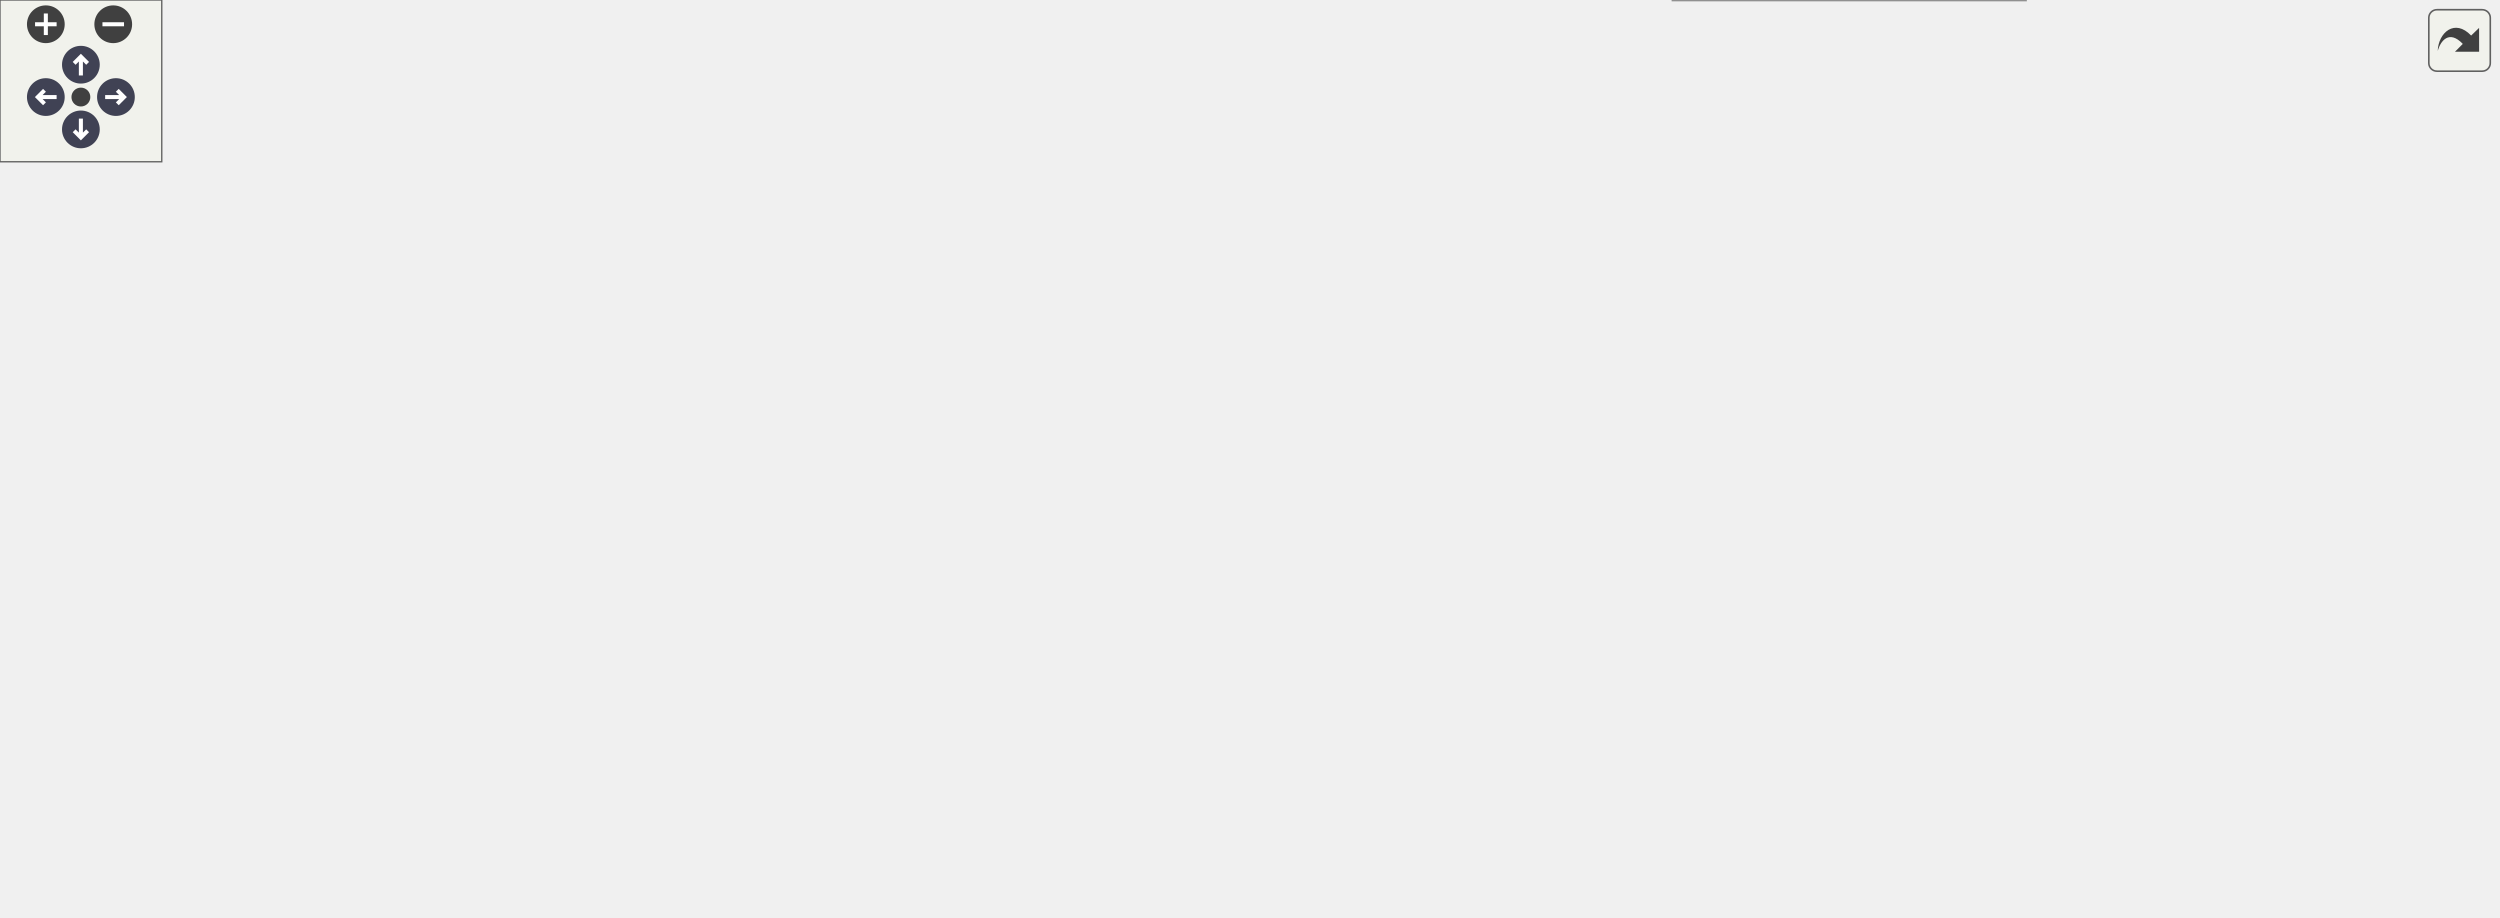
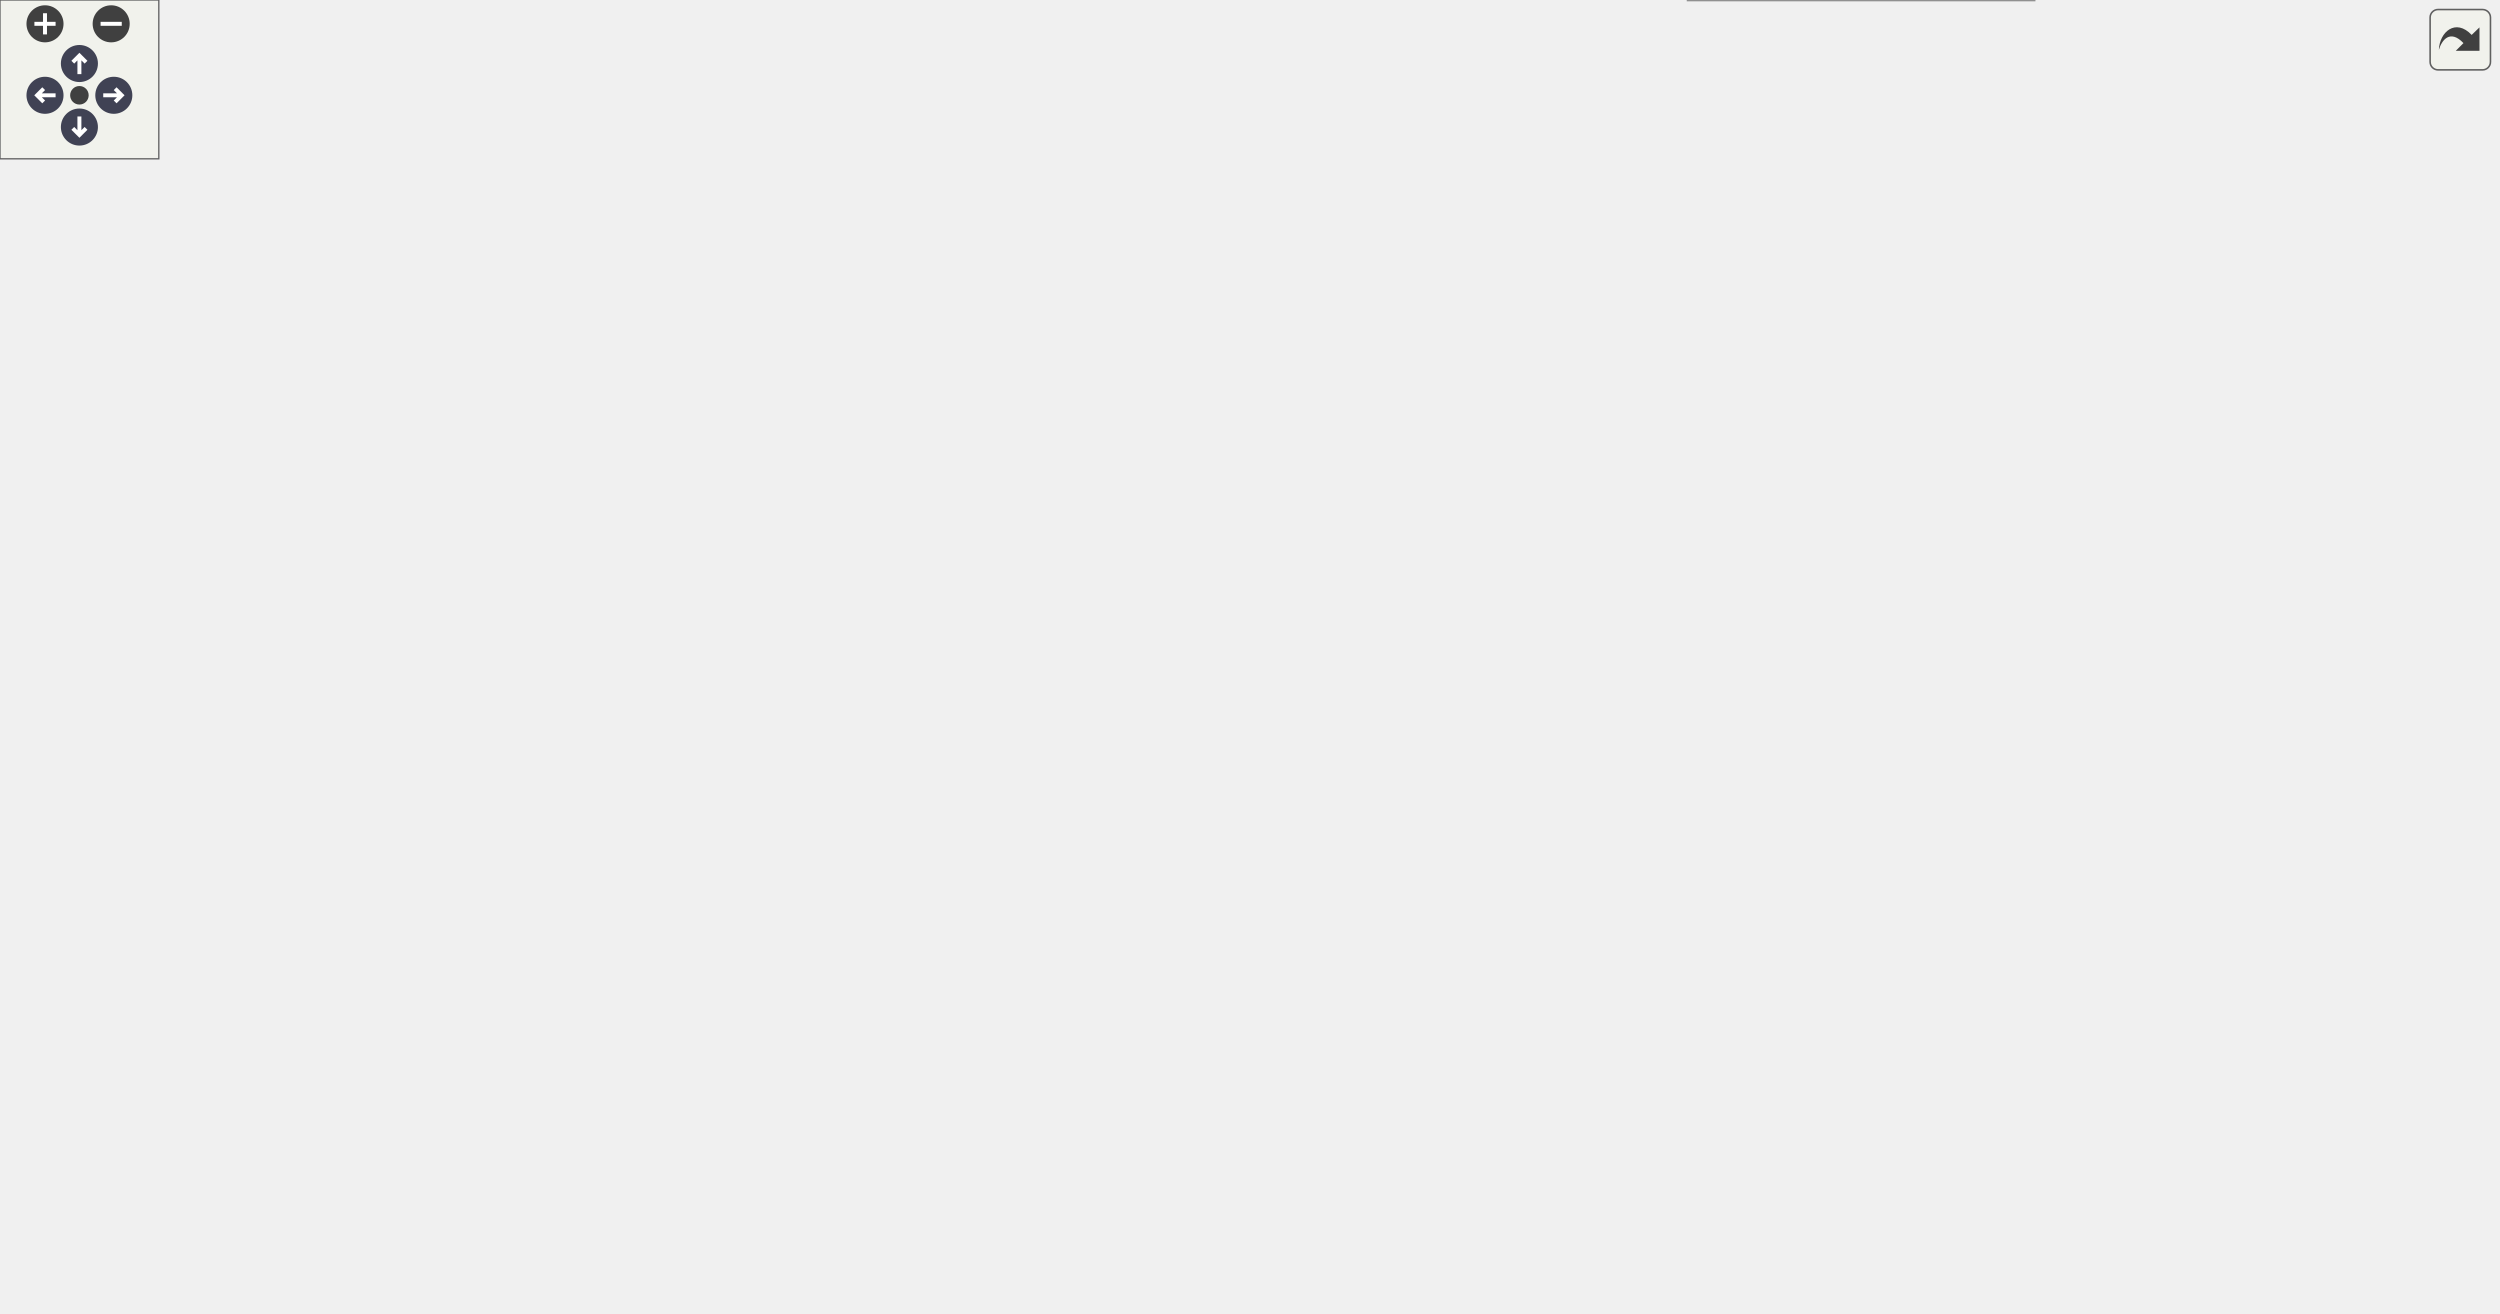
<svg xmlns="http://www.w3.org/2000/svg" xmlns:xlink="http://www.w3.org/1999/xlink" id="main" version="1.1" xml:space="preserve">
  <style type="text/css">
.node, .edge {opacity: 0.7;}
.node.selected, .edge.selected {opacity: 1;}
.edge:hover path { stroke: red; }
.edge:hover polygon { stroke: red; fill: red; }
</style>
  <defs>
    <circle id="rim" cx="0" cy="0" r="7" />
    <circle id="rim2" cx="0" cy="0" r="3.5" />
    <g id="zoomPlus">
      <use xlink:href="#rim" fill="#404040">
        <set attributeName="fill" to="#808080" begin="zoomplus.mouseover" end="zoomplus.mouseout" />
      </use>
      <path d="M-4,0h8M0,-4v8" fill="none" stroke="white" stroke-width="1.5" pointer-events="none" />
    </g>
    <g id="zoomMin">
      <use xlink:href="#rim" fill="#404040">
        <set attributeName="fill" to="#808080" begin="zoomminus.mouseover" end="zoomminus.mouseout" />
      </use>
      <path d="M-4,0h8" fill="none" stroke="white" stroke-width="1.5" pointer-events="none" />
    </g>
    <g id="arrowUp" transform="translate(30 24)">
      <use xlink:href="#rim" />
      <path pointer-events="none" fill="none" stroke="white" stroke-width="1.5" d="M0,-3.0v7 M-2.5,-0.5L0,-3.0L2.5,-0.5" />
    </g>
    <g id="arrowRight" transform="rotate(90) translate(36 -43)">
      <use xlink:href="#rim" />
      <path pointer-events="none" fill="none" stroke="white" stroke-width="1.5" d="M0,-3.0v7 M-2.5,-0.5L0,-3.0L2.5,-0.5" />
    </g>
    <g id="arrowDown" transform="rotate(180) translate(-30 -48)">
      <use xlink:href="#rim" />
      <path pointer-events="none" fill="none" stroke="white" stroke-width="1.5" d="M0,-3.0v7 M-2.5,-0.5L0,-3.0L2.5,-0.5" />
    </g>
    <g id="arrowLeft" transform="rotate(270) translate(-36 17)">
      <use xlink:href="#rim" />
      <path pointer-events="none" fill="none" stroke="white" stroke-width="1.5" d="M0,-3.0v7 M-2.5,-0.5L0,-3.0L2.5,-0.5" />
    </g>
    <g id="resetDef">
      <use xlink:href="#rim2" fill="#404040">
        <set attributeName="fill" to="#808080" begin="reset.mouseover" end="reset.mouseout" />
      </use>
    </g>
  </defs>
  <svg id="graph" class="graph">
    <g id="viewport">
      <g id="Node000001" class="node">
        <g id="a_Node000001">
          <a xlink:title="Inquire on the existence of a directory or file.">
-             <polygon fill="#999999" stroke="#666666" points="926.25,-159.5 814.25,-159.5 814.25,-126 926.25,-126 926.25,-159.5" />
-             <text xml:space="preserve" text-anchor="start" x="822.25" y="-146" font-family="Helvetica,sans-Serif" font-size="10.00">m_compile_specific</text>
-             <text xml:space="preserve" text-anchor="middle" x="870.25" y="-133.25" font-family="Helvetica,sans-Serif" font-size="10.00">::my_inquire</text>
+             <polygon fill="#999999" stroke="#666666" points="943.5,-227.5 831.5,-227.5 831.5,-194 943.5,-194 943.5,-227.5" />
+             <text xml:space="preserve" text-anchor="start" x="839.5" y="-214" font-family="Helvetica,sans-Serif" font-size="10.00">m_compile_specific</text>
+             <text xml:space="preserve" text-anchor="middle" x="887.5" y="-201.25" font-family="Helvetica,sans-Serif" font-size="10.00">::my_inquire</text>
          </a>
        </g>
      </g>
      <g id="Node000002" class="node">
        <g id="a_Node000002">
          <a xlink:href="namespacem__start__up.html#ad26e747c87bb6bcf4c9d6baa21d044c1" target="_top" xlink:title="Validate that all user-provided inputs form a consistent simulation configuration.">
-             <polygon fill="white" stroke="#666666" points="743.75,-279.5 628,-279.5 628,-246 743.75,-246 743.75,-279.5" />
-             <text xml:space="preserve" text-anchor="start" x="636" y="-266" font-family="Helvetica,sans-Serif" font-size="10.00">m_start_up::s_check</text>
-             <text xml:space="preserve" text-anchor="middle" x="685.88" y="-253.25" font-family="Helvetica,sans-Serif" font-size="10.00">_input_file</text>
+             <polygon fill="white" stroke="#666666" points="761,-435.5 645.25,-435.5 645.25,-402 761,-402 761,-435.5" />
+             <text xml:space="preserve" text-anchor="start" x="653.25" y="-422" font-family="Helvetica,sans-Serif" font-size="10.00">m_start_up::s_check</text>
+             <text xml:space="preserve" text-anchor="middle" x="703.12" y="-409.25" font-family="Helvetica,sans-Serif" font-size="10.00">_input_file</text>
          </a>
        </g>
      </g>
      <g id="edge1_Node000001_Node000002" class="edge">
        <g id="a_edge1_Node000001_Node000002">
          <a xlink:title=" ">
-             <path fill="none" stroke="#63b8ff" d="M850.12,-169.11C833.41,-190.31 807.32,-219.35 778.25,-236.75 767.78,-243.02 755.72,-247.84 743.88,-251.52" />
-             <polygon fill="#63b8ff" stroke="#63b8ff" points="852.88,-171.25 856.19,-161.19 847.33,-166.99 852.88,-171.25" />
+             <path fill="none" stroke="#63b8ff" d="M880.03,-239.04C869.38,-279.19 844.28,-352.31 795.5,-392.75 785.72,-400.86 773.56,-406.44 761.33,-410.28" />
+             <polygon fill="#63b8ff" stroke="#63b8ff" points="883.41,-239.96 882.46,-229.41 876.62,-238.25 883.41,-239.96" />
          </a>
        </g>
      </g>
      <g id="Node000005" class="node">
        <g id="a_Node000005">
-           <a xlink:href="namespacem__boundary__io.html#a913e50a8381702d2886b419f225a78b9" target="_top" xlink:title="Read boundary condition type and buffer data from per-rank parallel files using MPI I/O.">
-             <polygon fill="white" stroke="#666666" points="778.25,-227.5 593.5,-227.5 593.5,-194 778.25,-194 778.25,-227.5" />
-             <text xml:space="preserve" text-anchor="start" x="601.5" y="-214" font-family="Helvetica,sans-Serif" font-size="10.00">m_boundary_io::s_read</text>
-             <text xml:space="preserve" text-anchor="middle" x="685.88" y="-201.25" font-family="Helvetica,sans-Serif" font-size="10.00">_parallel_boundary_condition_files</text>
+           <a xlink:href="namespacem__data__output.html#a5b03a48e43cf20d4a6326614e2d2c8bc" target="_top" xlink:title="Create case_dir/D on rank 0 if it does not exist.">
+             <polygon fill="white" stroke="#666666" points="771.5,-383.5 634.75,-383.5 634.75,-350 771.5,-350 771.5,-383.5" />
+             <text xml:space="preserve" text-anchor="start" x="642.75" y="-370" font-family="Helvetica,sans-Serif" font-size="10.00">m_data_output::s_create</text>
+             <text xml:space="preserve" text-anchor="middle" x="703.12" y="-357.25" font-family="Helvetica,sans-Serif" font-size="10.00">_d_dir</text>
          </a>
        </g>
      </g>
      <g id="edge4_Node000001_Node000005" class="edge">
        <g id="a_edge4_Node000001_Node000005">
          <a xlink:title=" ">
-             <path fill="none" stroke="#63b8ff" d="M818.08,-164.17C805.14,-169.42 791.23,-174.91 778.25,-179.75 765.69,-184.43 752.06,-189.21 739.25,-193.57" />
-             <polygon fill="#63b8ff" stroke="#63b8ff" points="819.35,-167.44 827.28,-160.42 816.7,-160.96 819.35,-167.44" />
+             <path fill="none" stroke="#63b8ff" d="M874.39,-238.01C859.85,-267.63 832.68,-314.28 795.5,-340.75 788.38,-345.82 780.29,-349.9 771.94,-353.19" />
+             <polygon fill="#63b8ff" stroke="#63b8ff" points="877.4,-239.83 878.52,-229.3 871.07,-236.83 877.4,-239.83" />
+           </a>
+         </g>
+       </g>
+       <g id="Node000008" class="node">
+         <g id="a_Node000008">
+           <a xlink:href="namespacem__data__output.html#a0e7af42efca24095aca0b4bb250d00b7" target="_top" xlink:title="Open this rank's bubble statistics file D/stats_lag_bubbles_&lt;rank&gt;.dat, appending if it exists.">
+             <polygon fill="white" stroke="#666666" points="768.12,-331.5 638.12,-331.5 638.12,-298 768.12,-298 768.12,-331.5" />
+             <text xml:space="preserve" text-anchor="start" x="646.12" y="-318" font-family="Helvetica,sans-Serif" font-size="10.00">m_data_output::s_open</text>
+             <text xml:space="preserve" text-anchor="middle" x="703.12" y="-305.25" font-family="Helvetica,sans-Serif" font-size="10.00">_lag_bubble_stats</text>
+           </a>
+         </g>
+       </g>
+       <g id="edge8_Node000001_Node000008" class="edge">
+         <g id="a_edge8_Node000001_Node000008">
+           <a xlink:title=" ">
+             <path fill="none" stroke="#63b8ff" d="M863.22,-235.76C846,-252.91 821.18,-274.96 795.5,-288.75 787.07,-293.28 777.77,-297.09 768.43,-300.27" />
+             <polygon fill="#63b8ff" stroke="#63b8ff" points="865.46,-238.47 869.97,-228.88 860.47,-233.57 865.46,-238.47" />
          </a>
        </g>
      </g>
      <g id="Node000009" class="node">
        <g id="a_Node000009">
-           <a xlink:href="namespacem__start__up.html#a1bf604b2afd7b81737153114d92e7c80" target="_top" xlink:title="Read serial initial condition and grid data files and compute cell-width distributions.">
-             <polygon fill="white" stroke="#666666" points="546.62,-177.5 437.62,-177.5 437.62,-144 546.62,-144 546.62,-177.5" />
-             <text xml:space="preserve" text-anchor="start" x="445.62" y="-164" font-family="Helvetica,sans-Serif" font-size="10.00">m_start_up::s_read</text>
-             <text xml:space="preserve" text-anchor="middle" x="492.12" y="-151.25" font-family="Helvetica,sans-Serif" font-size="10.00">_serial_data_files</text>
-           </a>
-         </g>
-       </g>
-       <g id="edge9_Node000001_Node000009" class="edge">
-         <g id="a_edge9_Node000001_Node000009">
-           <a xlink:title=" ">
-             <path fill="none" stroke="#63b8ff" d="M802.43,-145.95C729.56,-149.43 614.35,-154.95 547.02,-158.17" />
-             <polygon fill="#63b8ff" stroke="#63b8ff" points="802.42,-149.45 812.24,-145.48 802.08,-142.46 802.42,-149.45" />
+           <a xlink:href="namespacem__data__output.html#a9c5d43e3595457e25722d9a6c0ff62e0" target="_top" xlink:title="Open D/voidfraction.dat on rank 0, appending if it exists.">
+             <polygon fill="white" stroke="#666666" points="768.12,-279.5 638.12,-279.5 638.12,-246 768.12,-246 768.12,-279.5" />
+             <text xml:space="preserve" text-anchor="start" x="646.12" y="-266" font-family="Helvetica,sans-Serif" font-size="10.00">m_data_output::s_open</text>
+             <text xml:space="preserve" text-anchor="middle" x="703.12" y="-253.25" font-family="Helvetica,sans-Serif" font-size="10.00">_void_evol</text>
+           </a>
+         </g>
+       </g>
+       <g id="edge10_Node000001_Node000009" class="edge">
+         <g id="a_edge10_Node000001_Node000009">
+           <a xlink:title=" ">
+             <path fill="none" stroke="#63b8ff" d="M820.28,-229.68C811.94,-232.06 803.52,-234.46 795.5,-236.75 785.51,-239.6 774.9,-242.62 764.58,-245.56" />
+             <polygon fill="#63b8ff" stroke="#63b8ff" points="821.05,-233.1 829.71,-226.99 819.13,-226.37 821.05,-233.1" />
          </a>
        </g>
      </g>
      <g id="Node000010" class="node">
        <g id="a_Node000010">
-           <a xlink:href="namespacem__boundary__io.html#a1b6a5f4b89c0cc5313f8f448ce1a9b2c" target="_top" xlink:title="Write boundary condition type and buffer data to per-rank parallel files using MPI I/O.">
-             <polygon fill="white" stroke="#666666" points="778.25,-137.5 593.5,-137.5 593.5,-104 778.25,-104 778.25,-137.5" />
-             <text xml:space="preserve" text-anchor="start" x="601.5" y="-124" font-family="Helvetica,sans-Serif" font-size="10.00">m_boundary_io::s_write</text>
-             <text xml:space="preserve" text-anchor="middle" x="685.88" y="-111.25" font-family="Helvetica,sans-Serif" font-size="10.00">_parallel_boundary_condition_files</text>
-           </a>
-         </g>
-       </g>
-       <g id="edge11_Node000001_Node000010" class="edge">
-         <g id="a_edge11_Node000001_Node000010">
-           <a xlink:title=" ">
-             <path fill="none" stroke="#63b8ff" d="M802.74,-134.73C794.89,-133.78 786.77,-132.8 778.64,-131.82" />
-             <polygon fill="#63b8ff" stroke="#63b8ff" points="802.19,-138.19 812.53,-135.91 803.03,-131.24 802.19,-138.19" />
-           </a>
-         </g>
-       </g>
-       <g id="Node000011" class="node">
-         <g id="a_Node000011">
-           <a xlink:href="namespacem__data__output.html#ad3497d325f009e8502107d49ba0e439d" target="_top" xlink:title="Write grid and conservative variable data files in parallel via MPI I/O.">
-             <polygon fill="white" stroke="#666666" points="751.25,-85.5 620.5,-85.5 620.5,-52 751.25,-52 751.25,-85.5" />
-             <text xml:space="preserve" text-anchor="start" x="628.5" y="-72" font-family="Helvetica,sans-Serif" font-size="10.00">m_data_output::s_write</text>
-             <text xml:space="preserve" text-anchor="middle" x="685.88" y="-59.25" font-family="Helvetica,sans-Serif" font-size="10.00">_parallel_data_files</text>
-           </a>
-         </g>
-       </g>
-       <g id="edge12_Node000001_Node000011" class="edge">
-         <g id="a_edge12_Node000001_Node000011">
-           <a xlink:title=" ">
-             <path fill="none" stroke="#63b8ff" d="M830.52,-120.04C814.67,-111.35 795.93,-101.84 778.25,-94.75 769.68,-91.31 760.48,-88.14 751.35,-85.27" />
-             <polygon fill="#63b8ff" stroke="#63b8ff" points="828.72,-123.04 839.16,-124.85 832.13,-116.93 828.72,-123.04" />
+           <a xlink:href="namespacem__boundary__io.html#a913e50a8381702d2886b419f225a78b9" target="_top" xlink:title="Read boundary condition type and buffer data from per-rank parallel files using MPI I/O.">
+             <polygon fill="white" stroke="#666666" points="795.5,-227.5 610.75,-227.5 610.75,-194 795.5,-194 795.5,-227.5" />
+             <text xml:space="preserve" text-anchor="start" x="618.75" y="-214" font-family="Helvetica,sans-Serif" font-size="10.00">m_boundary_io::s_read</text>
+             <text xml:space="preserve" text-anchor="middle" x="703.12" y="-201.25" font-family="Helvetica,sans-Serif" font-size="10.00">_parallel_boundary_condition_files</text>
+           </a>
+         </g>
+       </g>
+       <g id="edge12_Node000001_Node000010" class="edge">
+         <g id="a_edge12_Node000001_Node000010">
+           <a xlink:title=" ">
+             <path fill="none" stroke="#63b8ff" d="M819.99,-210.75C812.14,-210.75 804.02,-210.75 795.89,-210.75" />
+             <polygon fill="#63b8ff" stroke="#63b8ff" points="819.77,-214.25 829.77,-210.75 819.77,-207.25 819.77,-214.25" />
+           </a>
+         </g>
+       </g>
+       <g id="Node000013" class="node">
+         <g id="a_Node000013">
+           <a xlink:href="namespacem__start__up.html#a1bf604b2afd7b81737153114d92e7c80" target="_top" xlink:title="Read serial initial condition and grid data files and compute cell-width distributions.">
+             <polygon fill="white" stroke="#666666" points="555.25,-182.5 446.25,-182.5 446.25,-149 555.25,-149 555.25,-182.5" />
+             <text xml:space="preserve" text-anchor="start" x="454.25" y="-169" font-family="Helvetica,sans-Serif" font-size="10.00">m_start_up::s_read</text>
+             <text xml:space="preserve" text-anchor="middle" x="500.75" y="-156.25" font-family="Helvetica,sans-Serif" font-size="10.00">_serial_data_files</text>
+           </a>
+         </g>
+       </g>
+       <g id="edge16_Node000001_Node000013" class="edge">
+         <g id="a_edge16_Node000001_Node000013">
+           <a xlink:title=" ">
+             <path fill="none" stroke="#63b8ff" d="M822.64,-190.65C813.6,-188.35 804.36,-186.28 795.5,-184.75 712.54,-170.39 614.7,-166.64 555.49,-165.8" />
+             <polygon fill="#63b8ff" stroke="#63b8ff" points="821.5,-193.97 832.07,-193.17 823.31,-187.21 821.5,-193.97" />
          </a>
        </g>
      </g>
      <g id="Node000014" class="node">
        <g id="a_Node000014">
-           <a xlink:href="namespacem__data__output.html#aa24a29afef33c331f912d6d57dbbc5fd" target="_top" xlink:title="Write grid and conservative variable data files in serial format.">
-             <polygon fill="white" stroke="#666666" points="751.25,-33.5 620.5,-33.5 620.5,0 751.25,0 751.25,-33.5" />
-             <text xml:space="preserve" text-anchor="start" x="628.5" y="-20" font-family="Helvetica,sans-Serif" font-size="10.00">m_data_output::s_write</text>
-             <text xml:space="preserve" text-anchor="middle" x="685.88" y="-7.25" font-family="Helvetica,sans-Serif" font-size="10.00">_serial_data_files</text>
-           </a>
-         </g>
-       </g>
-       <g id="edge16_Node000001_Node000014" class="edge">
-         <g id="a_edge16_Node000001_Node000014">
-           <a xlink:title=" ">
-             <path fill="none" stroke="#63b8ff" d="M851.56,-116.15C835.13,-93.46 808.67,-61.6 778.25,-42.75 770.12,-37.71 760.98,-33.62 751.71,-30.31" />
-             <polygon fill="#63b8ff" stroke="#63b8ff" points="848.68,-118.15 857.3,-124.31 854.41,-114.12 848.68,-118.15" />
+           <a xlink:href="namespacem__boundary__io.html#a1b6a5f4b89c0cc5313f8f448ce1a9b2c" target="_top" xlink:title="Write boundary condition type and buffer data to per-rank parallel files using MPI I/O.">
+             <polygon fill="white" stroke="#666666" points="795.5,-137.5 610.75,-137.5 610.75,-104 795.5,-104 795.5,-137.5" />
+             <text xml:space="preserve" text-anchor="start" x="618.75" y="-124" font-family="Helvetica,sans-Serif" font-size="10.00">m_boundary_io::s_write</text>
+             <text xml:space="preserve" text-anchor="middle" x="703.12" y="-111.25" font-family="Helvetica,sans-Serif" font-size="10.00">_parallel_boundary_condition_files</text>
+           </a>
+         </g>
+       </g>
+       <g id="edge18_Node000001_Node000014" class="edge">
+         <g id="a_edge18_Node000001_Node000014">
+           <a xlink:title=" ">
+             <path fill="none" stroke="#63b8ff" d="M854.11,-186.94C837.23,-175.27 815.9,-161.63 795.5,-151.75 784.95,-146.64 773.33,-142 762.03,-137.97" />
+             <polygon fill="#63b8ff" stroke="#63b8ff" points="852.07,-189.78 862.26,-192.67 856.1,-184.05 852.07,-189.78" />
+           </a>
+         </g>
+       </g>
+       <g id="Node000015" class="node">
+         <g id="a_Node000015">
+           <a xlink:href="namespacem__data__output.html#a74195ec3a0d7d9485a3375ccdd91511f" target="_top" xlink:title="Write grid and conservative variable data files in parallel via MPI I/O.">
+             <polygon fill="white" stroke="#666666" points="768.5,-85.5 637.75,-85.5 637.75,-52 768.5,-52 768.5,-85.5" />
+             <text xml:space="preserve" text-anchor="start" x="645.75" y="-72" font-family="Helvetica,sans-Serif" font-size="10.00">m_data_output::s_write</text>
+             <text xml:space="preserve" text-anchor="middle" x="703.12" y="-59.25" font-family="Helvetica,sans-Serif" font-size="10.00">_parallel_data_files</text>
+           </a>
+         </g>
+       </g>
+       <g id="edge19_Node000001_Node000015" class="edge">
+         <g id="a_edge19_Node000001_Node000015">
+           <a xlink:title=" ">
+             <path fill="none" stroke="#63b8ff" d="M872.24,-184.01C856.77,-157.52 829.64,-117.68 795.5,-94.75 787.42,-89.32 778.21,-85.02 768.83,-81.61" />
+             <polygon fill="#63b8ff" stroke="#63b8ff" points="869.06,-185.49 877.03,-192.47 875.15,-182.04 869.06,-185.49" />
+           </a>
+         </g>
+       </g>
+       <g id="Node000018" class="node">
+         <g id="a_Node000018">
+           <a xlink:href="namespacem__data__output.html#a41f6f226c6bb3ab0a1c1d1dfb9ff1b92" target="_top" xlink:title="Write grid and conservative variable data files in serial format.">
+             <polygon fill="white" stroke="#666666" points="768.5,-33.5 637.75,-33.5 637.75,0 768.5,0 768.5,-33.5" />
+             <text xml:space="preserve" text-anchor="start" x="645.75" y="-20" font-family="Helvetica,sans-Serif" font-size="10.00">m_data_output::s_write</text>
+             <text xml:space="preserve" text-anchor="middle" x="703.12" y="-7.25" font-family="Helvetica,sans-Serif" font-size="10.00">_serial_data_files</text>
+           </a>
+         </g>
+       </g>
+       <g id="edge23_Node000001_Node000018" class="edge">
+         <g id="a_edge23_Node000001_Node000018">
+           <a xlink:title=" ">
+             <path fill="none" stroke="#63b8ff" d="M878.88,-182.94C867.19,-145.52 841.23,-79.42 795.5,-42.75 787.65,-36.46 778.35,-31.69 768.74,-28.07" />
+             <polygon fill="#63b8ff" stroke="#63b8ff" points="875.41,-183.54 881.62,-192.12 882.12,-181.54 875.41,-183.54" />
          </a>
        </g>
      </g>
      <g id="Node000003" class="node">
        <g id="a_Node000003">
          <a xlink:href="namespacem__start__up.html#ab64542f13c680e17ce8879c77c65c0e0" target="_top" xlink:title="Set up the MPI execution environment, bind GPUs, and decompose the computational domain.">
-             <polygon fill="white" stroke="#666666" points="217.25,-253.5 88,-253.5 88,-220 217.25,-220 217.25,-253.5" />
-             <text xml:space="preserve" text-anchor="start" x="96" y="-240" font-family="Helvetica,sans-Serif" font-size="10.00">m_start_up::s_initialize</text>
-             <text xml:space="preserve" text-anchor="middle" x="152.62" y="-227.25" font-family="Helvetica,sans-Serif" font-size="10.00">_mpi_domain</text>
+             <polygon fill="white" stroke="#666666" points="217.25,-309.5 88,-309.5 88,-276 217.25,-276 217.25,-309.5" />
+             <text xml:space="preserve" text-anchor="start" x="96" y="-296" font-family="Helvetica,sans-Serif" font-size="10.00">m_start_up::s_initialize</text>
+             <text xml:space="preserve" text-anchor="middle" x="152.62" y="-283.25" font-family="Helvetica,sans-Serif" font-size="10.00">_mpi_domain</text>
          </a>
        </g>
      </g>
      <g id="edge2_Node000002_Node000003" class="edge">
        <g id="a_edge2_Node000002_Node000003">
          <a xlink:title=" ">
-             <path fill="none" stroke="#63b8ff" d="M616.28,-259.39C512.87,-254.33 318.44,-244.82 217.74,-239.89" />
-             <polygon fill="#63b8ff" stroke="#63b8ff" points="615.85,-262.88 626.01,-259.87 616.19,-255.88 615.85,-262.88" />
+             <path fill="none" stroke="#63b8ff" d="M634.01,-403.1C527.13,-378.55 321.5,-331.31 217.37,-307.39" />
+             <polygon fill="#63b8ff" stroke="#63b8ff" points="632.97,-406.46 643.5,-405.28 634.54,-399.63 632.97,-406.46" />
          </a>
        </g>
      </g>
      <g id="Node000004" class="node">
        <g id="a_Node000004">
          <a xlink:href="p__main_8fpp_8f90.html#aeec10ee8e2940c953967da3e374e1579" target="_top" xlink:title="Quasi-conservative, shock- and interface- capturing finite-volume scheme for the multicomponent Navie...">
-             <polygon fill="white" stroke="#666666" points="52,-183.12 0,-183.12 0,-162.38 52,-162.38 52,-183.12" />
-             <text xml:space="preserve" text-anchor="middle" x="26" y="-169.62" font-family="Helvetica,sans-Serif" font-size="10.00">p_main</text>
+             <polygon fill="white" stroke="#666666" points="52,-245.12 0,-245.12 0,-224.38 52,-224.38 52,-245.12" />
+             <text xml:space="preserve" text-anchor="middle" x="26" y="-231.62" font-family="Helvetica,sans-Serif" font-size="10.00">p_main</text>
          </a>
        </g>
      </g>
      <g id="edge3_Node000003_Node000004" class="edge">
        <g id="a_edge3_Node000003_Node000004">
          <a xlink:title=" ">
-             <path fill="none" stroke="#63b8ff" d="M108.18,-214.44C87.77,-203.96 64.37,-191.94 47.96,-183.51" />
-             <polygon fill="#63b8ff" stroke="#63b8ff" points="106.39,-217.45 116.88,-218.91 109.58,-211.23 106.39,-217.45" />
+             <path fill="none" stroke="#63b8ff" d="M104.2,-270.68C85.63,-262.04 65.19,-252.52 50.01,-245.46" />
+             <polygon fill="#63b8ff" stroke="#63b8ff" points="102.66,-273.82 113.2,-274.87 105.61,-267.47 102.66,-273.82" />
          </a>
        </g>
      </g>
      <g id="Node000006" class="node">
        <g id="a_Node000006">
-           <a xlink:href="namespacem__start__up.html#a3226ddf0c64cff078579641fda52781d" target="_top" xlink:title="Read parallel initial condition and grid data files via MPI I/O.">
-             <polygon fill="white" stroke="#666666" points="547.38,-229.5 436.88,-229.5 436.88,-196 547.38,-196 547.38,-229.5" />
-             <text xml:space="preserve" text-anchor="start" x="444.88" y="-216" font-family="Helvetica,sans-Serif" font-size="10.00">m_start_up::s_read</text>
-             <text xml:space="preserve" text-anchor="middle" x="492.12" y="-203.25" font-family="Helvetica,sans-Serif" font-size="10.00">_parallel_data_files</text>
+           <a xlink:href="namespacem__data__output.html#a4533eb4a493e372498ec91d231fce5d0" target="_top" xlink:title="Create D/, open the Lagrangian output files, and write the initial output, from the restart point (sa...">
+             <polygon fill="white" stroke="#666666" points="574.75,-308.5 426.75,-308.5 426.75,-275 574.75,-275 574.75,-308.5" />
+             <text xml:space="preserve" text-anchor="start" x="434.75" y="-295" font-family="Helvetica,sans-Serif" font-size="10.00">m_data_output::s_initialize</text>
+             <text xml:space="preserve" text-anchor="middle" x="500.75" y="-282.25" font-family="Helvetica,sans-Serif" font-size="10.00">_lag_output</text>
          </a>
        </g>
      </g>
      <g id="edge5_Node000005_Node000006" class="edge">
        <g id="a_edge5_Node000005_Node000006">
          <a xlink:title=" ">
-             <path fill="none" stroke="#63b8ff" d="M581.88,-211.82C570.07,-211.95 558.42,-212.07 547.62,-212.18" />
-             <polygon fill="#63b8ff" stroke="#63b8ff" points="581.74,-215.33 591.7,-211.72 581.66,-208.33 581.74,-215.33" />
+             <path fill="none" stroke="#63b8ff" d="M626.39,-346.13C621.07,-344.39 615.81,-342.6 610.75,-340.75 585.41,-331.51 557.7,-319.01 536.56,-308.96" />
+             <polygon fill="#63b8ff" stroke="#63b8ff" points="625.32,-349.46 635.91,-349.13 627.42,-342.78 625.32,-349.46" />
          </a>
        </g>
      </g>
      <g id="Node000007" class="node">
        <g id="a_Node000007">
-           <a xlink:href="namespacem__start__up.html#a25f79bc2aae3d0302d4a97247d84f92a" target="_top" xlink:title="Read data files. Dispatch subroutine that replaces procedure pointer.">
-             <polygon fill="white" stroke="#666666" points="376.5,-189.5 267.5,-189.5 267.5,-156 376.5,-156 376.5,-189.5" />
-             <text xml:space="preserve" text-anchor="start" x="275.5" y="-176" font-family="Helvetica,sans-Serif" font-size="10.00">m_start_up::s_read</text>
-             <text xml:space="preserve" text-anchor="middle" x="322" y="-163.25" font-family="Helvetica,sans-Serif" font-size="10.00">_data_files</text>
+           <a xlink:href="namespacem__start__up.html#a1fb7a3f9d412acd2a9cbcfe8b45006dd" target="_top" xlink:title="Initialize all simulation sub-modules in the required dependency order.">
+             <polygon fill="white" stroke="#666666" points="217.25,-251.5 88,-251.5 88,-218 217.25,-218 217.25,-251.5" />
+             <text xml:space="preserve" text-anchor="start" x="96" y="-238" font-family="Helvetica,sans-Serif" font-size="10.00">m_start_up::s_initialize</text>
+             <text xml:space="preserve" text-anchor="middle" x="152.62" y="-225.25" font-family="Helvetica,sans-Serif" font-size="10.00">_modules</text>
          </a>
        </g>
      </g>
      <g id="edge6_Node000006_Node000007" class="edge">
        <g id="a_edge6_Node000006_Node000007">
          <a xlink:title=" ">
-             <path fill="none" stroke="#63b8ff" d="M425.54,-197.15C409.38,-193.3 392.26,-189.23 376.74,-185.54" />
-             <polygon fill="#63b8ff" stroke="#63b8ff" points="424.53,-200.5 435.07,-199.41 426.15,-193.69 424.53,-200.5" />
-           </a>
-         </g>
-       </g>
-       <g id="Node000008" class="node">
-         <g id="a_Node000008">
-           <a xlink:href="namespacem__start__up.html#a1fb7a3f9d412acd2a9cbcfe8b45006dd" target="_top" xlink:title="Initialize all simulation sub-modules in the required dependency order.">
-             <polygon fill="white" stroke="#666666" points="217.25,-189.5 88,-189.5 88,-156 217.25,-156 217.25,-189.5" />
-             <text xml:space="preserve" text-anchor="start" x="96" y="-176" font-family="Helvetica,sans-Serif" font-size="10.00">m_start_up::s_initialize</text>
-             <text xml:space="preserve" text-anchor="middle" x="152.62" y="-163.25" font-family="Helvetica,sans-Serif" font-size="10.00">_modules</text>
-           </a>
-         </g>
-       </g>
-       <g id="edge7_Node000007_Node000008" class="edge">
-         <g id="a_edge7_Node000007_Node000008">
-           <a xlink:title=" ">
-             <path fill="none" stroke="#63b8ff" d="M255.8,-172.75C243.26,-172.75 230.13,-172.75 217.63,-172.75" />
-             <polygon fill="#63b8ff" stroke="#63b8ff" points="255.61,-176.25 265.61,-172.75 255.61,-169.25 255.61,-176.25" />
-           </a>
-         </g>
-       </g>
-       <g id="edge8_Node000008_Node000004" class="edge">
-         <g id="a_edge8_Node000008_Node000004">
-           <a xlink:title=" ">
-             <path fill="none" stroke="#63b8ff" d="M76.44,-172.75C67.86,-172.75 59.62,-172.75 52.41,-172.75" />
-             <polygon fill="#63b8ff" stroke="#63b8ff" points="76.34,-176.25 86.34,-172.75 76.34,-169.25 76.34,-176.25" />
-           </a>
-         </g>
-       </g>
-       <g id="edge10_Node000009_Node000007" class="edge">
-         <g id="a_edge10_Node000009_Node000007">
-           <a xlink:title=" ">
-             <path fill="none" stroke="#63b8ff" d="M426.32,-165.38C409.93,-166.55 392.5,-167.79 376.72,-168.92" />
-             <polygon fill="#63b8ff" stroke="#63b8ff" points="426.23,-168.89 435.96,-164.69 425.73,-161.91 426.23,-168.89" />
+             <path fill="none" stroke="#63b8ff" d="M415.21,-277.83C354.25,-267.79 273.24,-254.45 217.61,-245.29" />
+             <polygon fill="#63b8ff" stroke="#63b8ff" points="414.42,-281.24 424.85,-279.42 415.55,-274.34 414.42,-281.24" />
+           </a>
+         </g>
+       </g>
+       <g id="edge7_Node000007_Node000004" class="edge">
+         <g id="a_edge7_Node000007_Node000004">
+           <a xlink:title=" ">
+             <path fill="none" stroke="#63b8ff" d="M76.44,-234.75C67.86,-234.75 59.62,-234.75 52.41,-234.75" />
+             <polygon fill="#63b8ff" stroke="#63b8ff" points="76.34,-238.25 86.34,-234.75 76.34,-231.25 76.34,-238.25" />
+           </a>
+         </g>
+       </g>
+       <g id="edge9_Node000008_Node000006" class="edge">
+         <g id="a_edge9_Node000008_Node000006">
+           <a xlink:title=" ">
+             <path fill="none" stroke="#63b8ff" d="M626.91,-306.12C609.93,-304.17 591.92,-302.1 575.02,-300.16" />
+             <polygon fill="#63b8ff" stroke="#63b8ff" points="626.06,-309.54 636.39,-307.21 626.86,-302.59 626.06,-309.54" />
+           </a>
+         </g>
+       </g>
+       <g id="edge11_Node000009_Node000006" class="edge">
+         <g id="a_edge11_Node000009_Node000006">
+           <a xlink:title=" ">
+             <path fill="none" stroke="#63b8ff" d="M626.91,-273.64C609.93,-276.09 591.92,-278.7 575.02,-281.15" />
+             <polygon fill="#63b8ff" stroke="#63b8ff" points="627,-277.16 636.4,-272.26 626,-270.23 627,-277.16" />
+           </a>
+         </g>
+       </g>
+       <g id="Node000011" class="node">
+         <g id="a_Node000011">
+           <a xlink:href="namespacem__start__up.html#a3226ddf0c64cff078579641fda52781d" target="_top" xlink:title="Read parallel initial condition and grid data files via MPI I/O.">
+             <polygon fill="white" stroke="#666666" points="556,-234.5 445.5,-234.5 445.5,-201 556,-201 556,-234.5" />
+             <text xml:space="preserve" text-anchor="start" x="453.5" y="-221" font-family="Helvetica,sans-Serif" font-size="10.00">m_start_up::s_read</text>
+             <text xml:space="preserve" text-anchor="middle" x="500.75" y="-208.25" font-family="Helvetica,sans-Serif" font-size="10.00">_parallel_data_files</text>
+           </a>
+         </g>
+       </g>
+       <g id="edge13_Node000010_Node000011" class="edge">
+         <g id="a_edge13_Node000010_Node000011">
+           <a xlink:title=" ">
+             <path fill="none" stroke="#63b8ff" d="M599.17,-214.35C584.43,-214.86 569.77,-215.37 556.47,-215.84" />
+             <polygon fill="#63b8ff" stroke="#63b8ff" points="599.06,-217.85 608.93,-214.01 598.81,-210.86 599.06,-217.85" />
          </a>
        </g>
      </g>
      <g id="Node000012" class="node">
        <g id="a_Node000012">
-           <a xlink:href="namespacem__data__output.html#a9eea8de093f055adb3b786bff3cab2d8" target="_top" xlink:title="Write data files. Dispatch subroutine that replaces procedure pointer.">
-             <polygon fill="white" stroke="#666666" points="557.5,-85.5 426.75,-85.5 426.75,-52 557.5,-52 557.5,-85.5" />
-             <text xml:space="preserve" text-anchor="start" x="434.75" y="-72" font-family="Helvetica,sans-Serif" font-size="10.00">m_data_output::s_write</text>
-             <text xml:space="preserve" text-anchor="middle" x="492.12" y="-59.25" font-family="Helvetica,sans-Serif" font-size="10.00">_data_files</text>
-           </a>
-         </g>
-       </g>
-       <g id="edge13_Node000011_Node000012" class="edge">
-         <g id="a_edge13_Node000011_Node000012">
-           <a xlink:title=" ">
-             <path fill="none" stroke="#63b8ff" d="M608.72,-68.75C591.87,-68.75 574.17,-68.75 557.82,-68.75" />
-             <polygon fill="#63b8ff" stroke="#63b8ff" points="608.71,-72.25 618.71,-68.75 608.71,-65.25 608.71,-72.25" />
-           </a>
-         </g>
-       </g>
-       <g id="Node000013" class="node">
-         <g id="a_Node000013">
+           <a xlink:href="namespacem__start__up.html#a25f79bc2aae3d0302d4a97247d84f92a" target="_top" xlink:title="Read data files. Dispatch subroutine that replaces procedure pointer.">
+             <polygon fill="white" stroke="#666666" points="376.5,-234.5 267.5,-234.5 267.5,-201 376.5,-201 376.5,-234.5" />
+             <text xml:space="preserve" text-anchor="start" x="275.5" y="-221" font-family="Helvetica,sans-Serif" font-size="10.00">m_start_up::s_read</text>
+             <text xml:space="preserve" text-anchor="middle" x="322" y="-208.25" font-family="Helvetica,sans-Serif" font-size="10.00">_data_files</text>
+           </a>
+         </g>
+       </g>
+       <g id="edge14_Node000011_Node000012" class="edge">
+         <g id="a_edge14_Node000011_Node000012">
+           <a xlink:title=" ">
+             <path fill="none" stroke="#63b8ff" d="M433.83,-217.75C415.1,-217.75 394.93,-217.75 376.99,-217.75" />
+             <polygon fill="#63b8ff" stroke="#63b8ff" points="433.76,-221.25 443.76,-217.75 433.76,-214.25 433.76,-221.25" />
+           </a>
+         </g>
+       </g>
+       <g id="edge15_Node000012_Node000007" class="edge">
+         <g id="a_edge15_Node000012_Node000007">
+           <a xlink:title=" ">
+             <path fill="none" stroke="#63b8ff" d="M255.8,-224.37C243.26,-225.65 230.13,-226.98 217.63,-228.25" />
+             <polygon fill="#63b8ff" stroke="#63b8ff" points="256.02,-227.87 265.61,-223.38 255.31,-220.9 256.02,-227.87" />
+           </a>
+         </g>
+       </g>
+       <g id="edge17_Node000013_Node000012" class="edge">
+         <g id="a_edge17_Node000013_Node000012">
+           <a xlink:title=" ">
+             <path fill="none" stroke="#63b8ff" d="M434.78,-184.87C415.77,-190.46 395.21,-196.51 376.96,-201.87" />
+             <polygon fill="#63b8ff" stroke="#63b8ff" points="435.7,-188.24 444.31,-182.06 433.73,-181.53 435.7,-188.24" />
+           </a>
+         </g>
+       </g>
+       <g id="Node000016" class="node">
+         <g id="a_Node000016">
+           <a xlink:href="namespacem__data__output.html#acbfda5552d101aa75a809185c6c3edfe" target="_top" xlink:title="Write data files. Dispatch subroutine that replaces procedure pointer.">
+             <polygon fill="white" stroke="#666666" points="566.12,-85.5 435.38,-85.5 435.38,-52 566.12,-52 566.12,-85.5" />
+             <text xml:space="preserve" text-anchor="start" x="443.38" y="-72" font-family="Helvetica,sans-Serif" font-size="10.00">m_data_output::s_write</text>
+             <text xml:space="preserve" text-anchor="middle" x="500.75" y="-59.25" font-family="Helvetica,sans-Serif" font-size="10.00">_data_files</text>
+           </a>
+         </g>
+       </g>
+       <g id="edge20_Node000015_Node000016" class="edge">
+         <g id="a_edge20_Node000015_Node000016">
+           <a xlink:title=" ">
+             <path fill="none" stroke="#63b8ff" d="M625.95,-68.75C606.28,-68.75 585.31,-68.75 566.31,-68.75" />
+             <polygon fill="#63b8ff" stroke="#63b8ff" points="625.83,-72.25 635.83,-68.75 625.83,-65.25 625.83,-72.25" />
+           </a>
+         </g>
+       </g>
+       <g id="Node000017" class="node">
+         <g id="a_Node000017">
          <a xlink:href="namespacem__start__up.html#a47ade6ffcd98aafcccf10910f626142d" target="_top" xlink:title="Save conservative variable data to disk at the current time step.">
-             <polygon fill="white" stroke="#666666" points="390.75,-116.12 253.25,-116.12 253.25,-95.38 390.75,-95.38 390.75,-116.12" />
-             <text xml:space="preserve" text-anchor="middle" x="322" y="-102.62" font-family="Helvetica,sans-Serif" font-size="10.00">m_start_up::s_save_data</text>
-           </a>
-         </g>
-       </g>
-       <g id="edge14_Node000012_Node000013" class="edge">
-         <g id="a_edge14_Node000012_Node000013">
-           <a xlink:title=" ">
-             <path fill="none" stroke="#63b8ff" d="M415.47,-85.4C400.79,-88.63 385.76,-91.94 372.2,-94.92" />
-             <polygon fill="#63b8ff" stroke="#63b8ff" points="416.11,-88.84 425.13,-83.27 414.61,-82.01 416.11,-88.84" />
-           </a>
-         </g>
-       </g>
-       <g id="edge15_Node000013_Node000004" class="edge">
-         <g id="a_edge15_Node000013_Node000004">
-           <a xlink:title=" ">
-             <path fill="none" stroke="#63b8ff" d="M241.46,-115.15C195.94,-121.67 138.09,-131.88 88,-146.75 74.65,-150.71 60.29,-156.74 48.86,-161.99" />
-             <polygon fill="#63b8ff" stroke="#63b8ff" points="241.84,-118.63 251.26,-113.78 240.87,-111.7 241.84,-118.63" />
-           </a>
-         </g>
-       </g>
-       <g id="edge17_Node000014_Node000012" class="edge">
-         <g id="a_edge17_Node000014_Node000012">
-           <a xlink:title=" ">
-             <path fill="none" stroke="#63b8ff" d="M610.37,-36.95C592.59,-41.78 573.77,-46.88 556.54,-51.55" />
-             <polygon fill="#63b8ff" stroke="#63b8ff" points="611.1,-40.38 619.83,-34.39 609.26,-33.63 611.1,-40.38" />
+             <polygon fill="white" stroke="#666666" points="390.75,-167.12 253.25,-167.12 253.25,-146.38 390.75,-146.38 390.75,-167.12" />
+             <text xml:space="preserve" text-anchor="middle" x="322" y="-153.62" font-family="Helvetica,sans-Serif" font-size="10.00">m_start_up::s_save_data</text>
+           </a>
+         </g>
+       </g>
+       <g id="edge21_Node000016_Node000017" class="edge">
+         <g id="a_edge21_Node000016_Node000017">
+           <a xlink:title=" ">
+             <path fill="none" stroke="#63b8ff" d="M455.18,-90.94C419.84,-108.54 371.98,-132.36 344.61,-145.99" />
+             <polygon fill="#63b8ff" stroke="#63b8ff" points="456.5,-94.19 463.9,-86.6 453.38,-87.92 456.5,-94.19" />
+           </a>
+         </g>
+       </g>
+       <g id="edge22_Node000017_Node000004" class="edge">
+         <g id="a_edge22_Node000017_Node000004">
+           <a xlink:title=" ">
+             <path fill="none" stroke="#63b8ff" d="M246.73,-169.72C200.5,-178.67 140.12,-191.98 88,-208.75 74.96,-212.95 60.86,-218.86 49.51,-223.99" />
+             <polygon fill="#63b8ff" stroke="#63b8ff" points="247.21,-173.19 256.38,-167.88 245.9,-166.31 247.21,-173.19" />
+           </a>
+         </g>
+       </g>
+       <g id="edge24_Node000018_Node000016" class="edge">
+         <g id="a_edge24_Node000018_Node000016">
+           <a xlink:title=" ">
+             <path fill="none" stroke="#63b8ff" d="M626.22,-36.45C606.48,-41.57 585.4,-47.04 566.31,-52" />
+             <polygon fill="#63b8ff" stroke="#63b8ff" points="627.08,-39.84 635.88,-33.94 625.32,-33.07 627.08,-39.84" />
          </a>
        </g>
      </g>
    </g>
  </svg>
  <g id="navigator" transform="translate(0 0)" fill="#404254">
    <rect fill="#f2f5e9" fill-opacity="0.5" stroke="#606060" stroke-width=".5" x="0" y="0" width="60" height="60" />
    <use id="zoomplus" xlink:href="#zoomPlus" x="17" y="9" />
    <use id="zoomminus" xlink:href="#zoomMin" x="42" y="9" />
    <use id="reset" xlink:href="#resetDef" x="30" y="36" />
    <use id="arrowup" xlink:href="#arrowUp" x="0" y="0" />
    <use id="arrowright" xlink:href="#arrowRight" x="0" y="0" />
    <use id="arrowdown" xlink:href="#arrowDown" x="0" y="0" />
    <use id="arrowleft" xlink:href="#arrowLeft" x="0" y="0" />
  </g>
  <svg viewBox="0 0 15 15" width="100%" height="30px" preserveAspectRatio="xMaxYMin meet">
    <g id="arrow_out" transform="scale(0.3 0.3)">
      <a xlink:href="namespacem__compile__specific_a9cf8c029e502931415929734c03f340d_icgraph_org.svg" target="_base">
        <rect id="button" ry="5" rx="5" y="6" x="6" height="38" width="38" fill="#f2f5e9" fill-opacity="0.5" stroke="#606060" stroke-width="1.0" />
        <path id="arrow" d="M 11.5,31.437 C 11.94,20.098 22.043,11.323 32.159,21.979 L 37.069,17.246 C 37.069,17.246 37.088,32 37.088,32 L 22.16,31.978 C 22.16,31.978 26.998,27.14 26.998,27.14 C 18.529,18.264 13.292,25.23 11.5,31.437 z" style="fill:#404040;" />
      </a>
    </g>
  </svg>
  <style type="text/css">

[data-mouse-over-selected='false'] { opacity: 0.7; }
[data-mouse-over-selected='true']  { opacity: 1.0; }

</style>
</svg>
